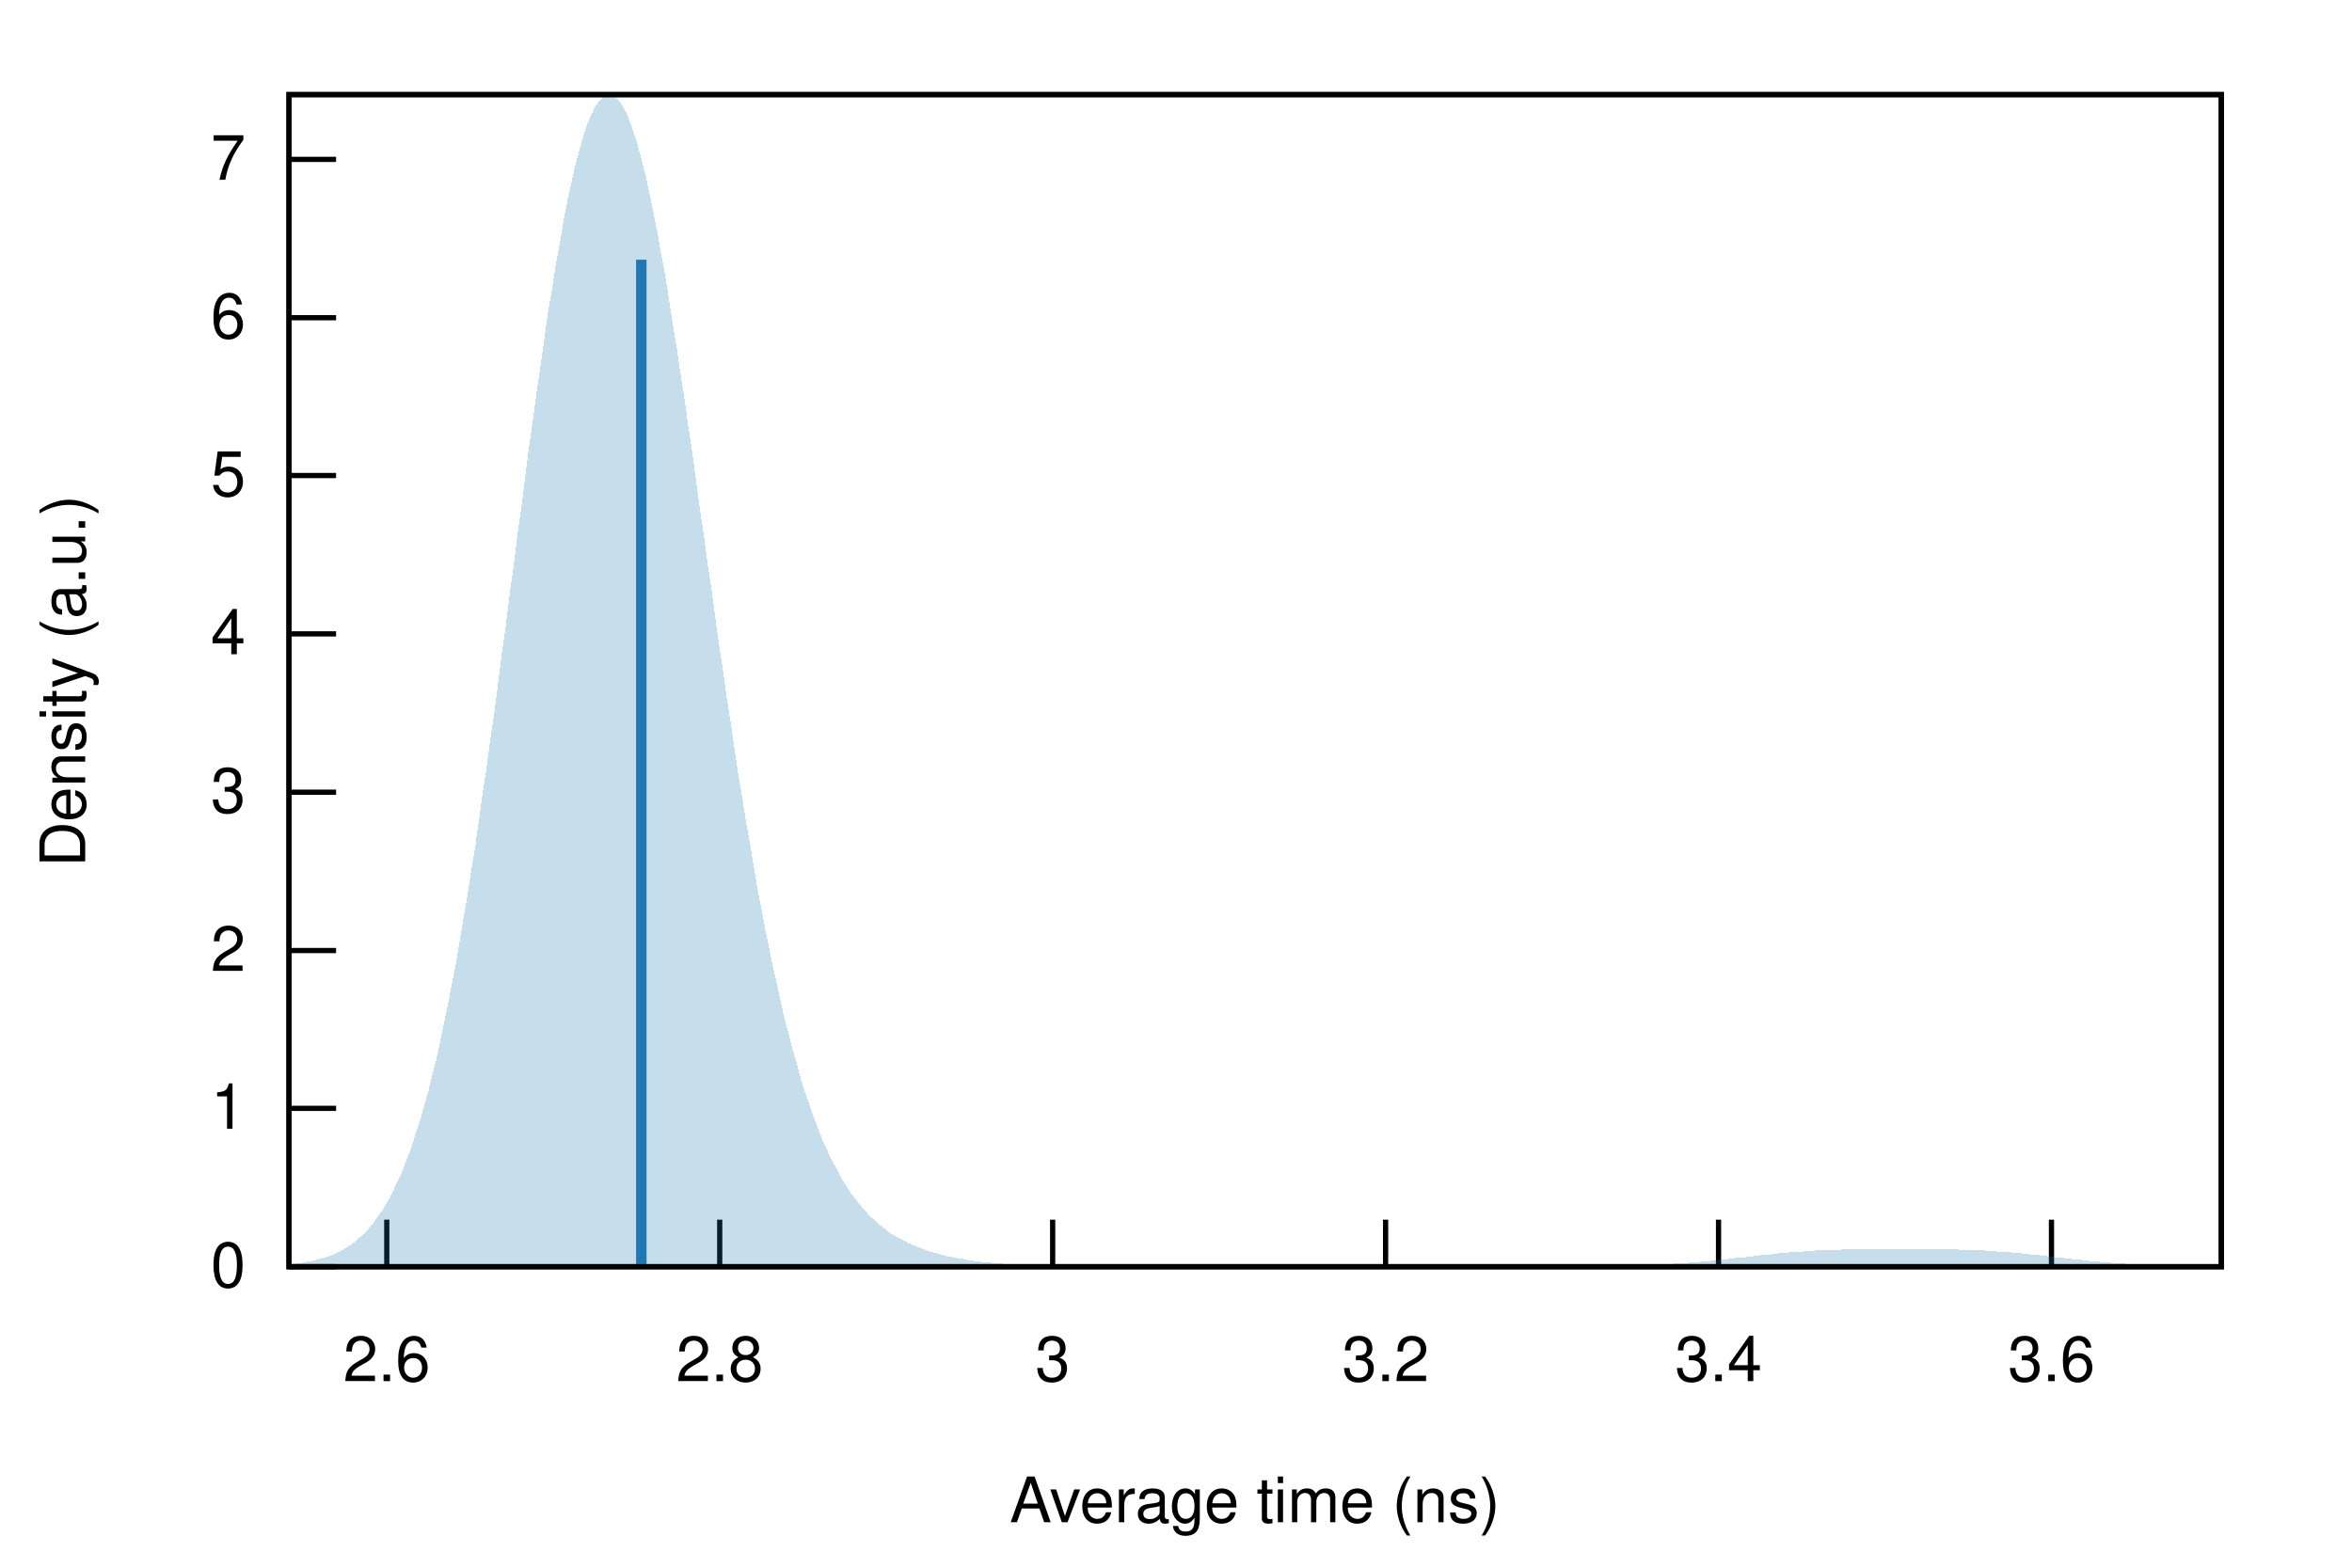
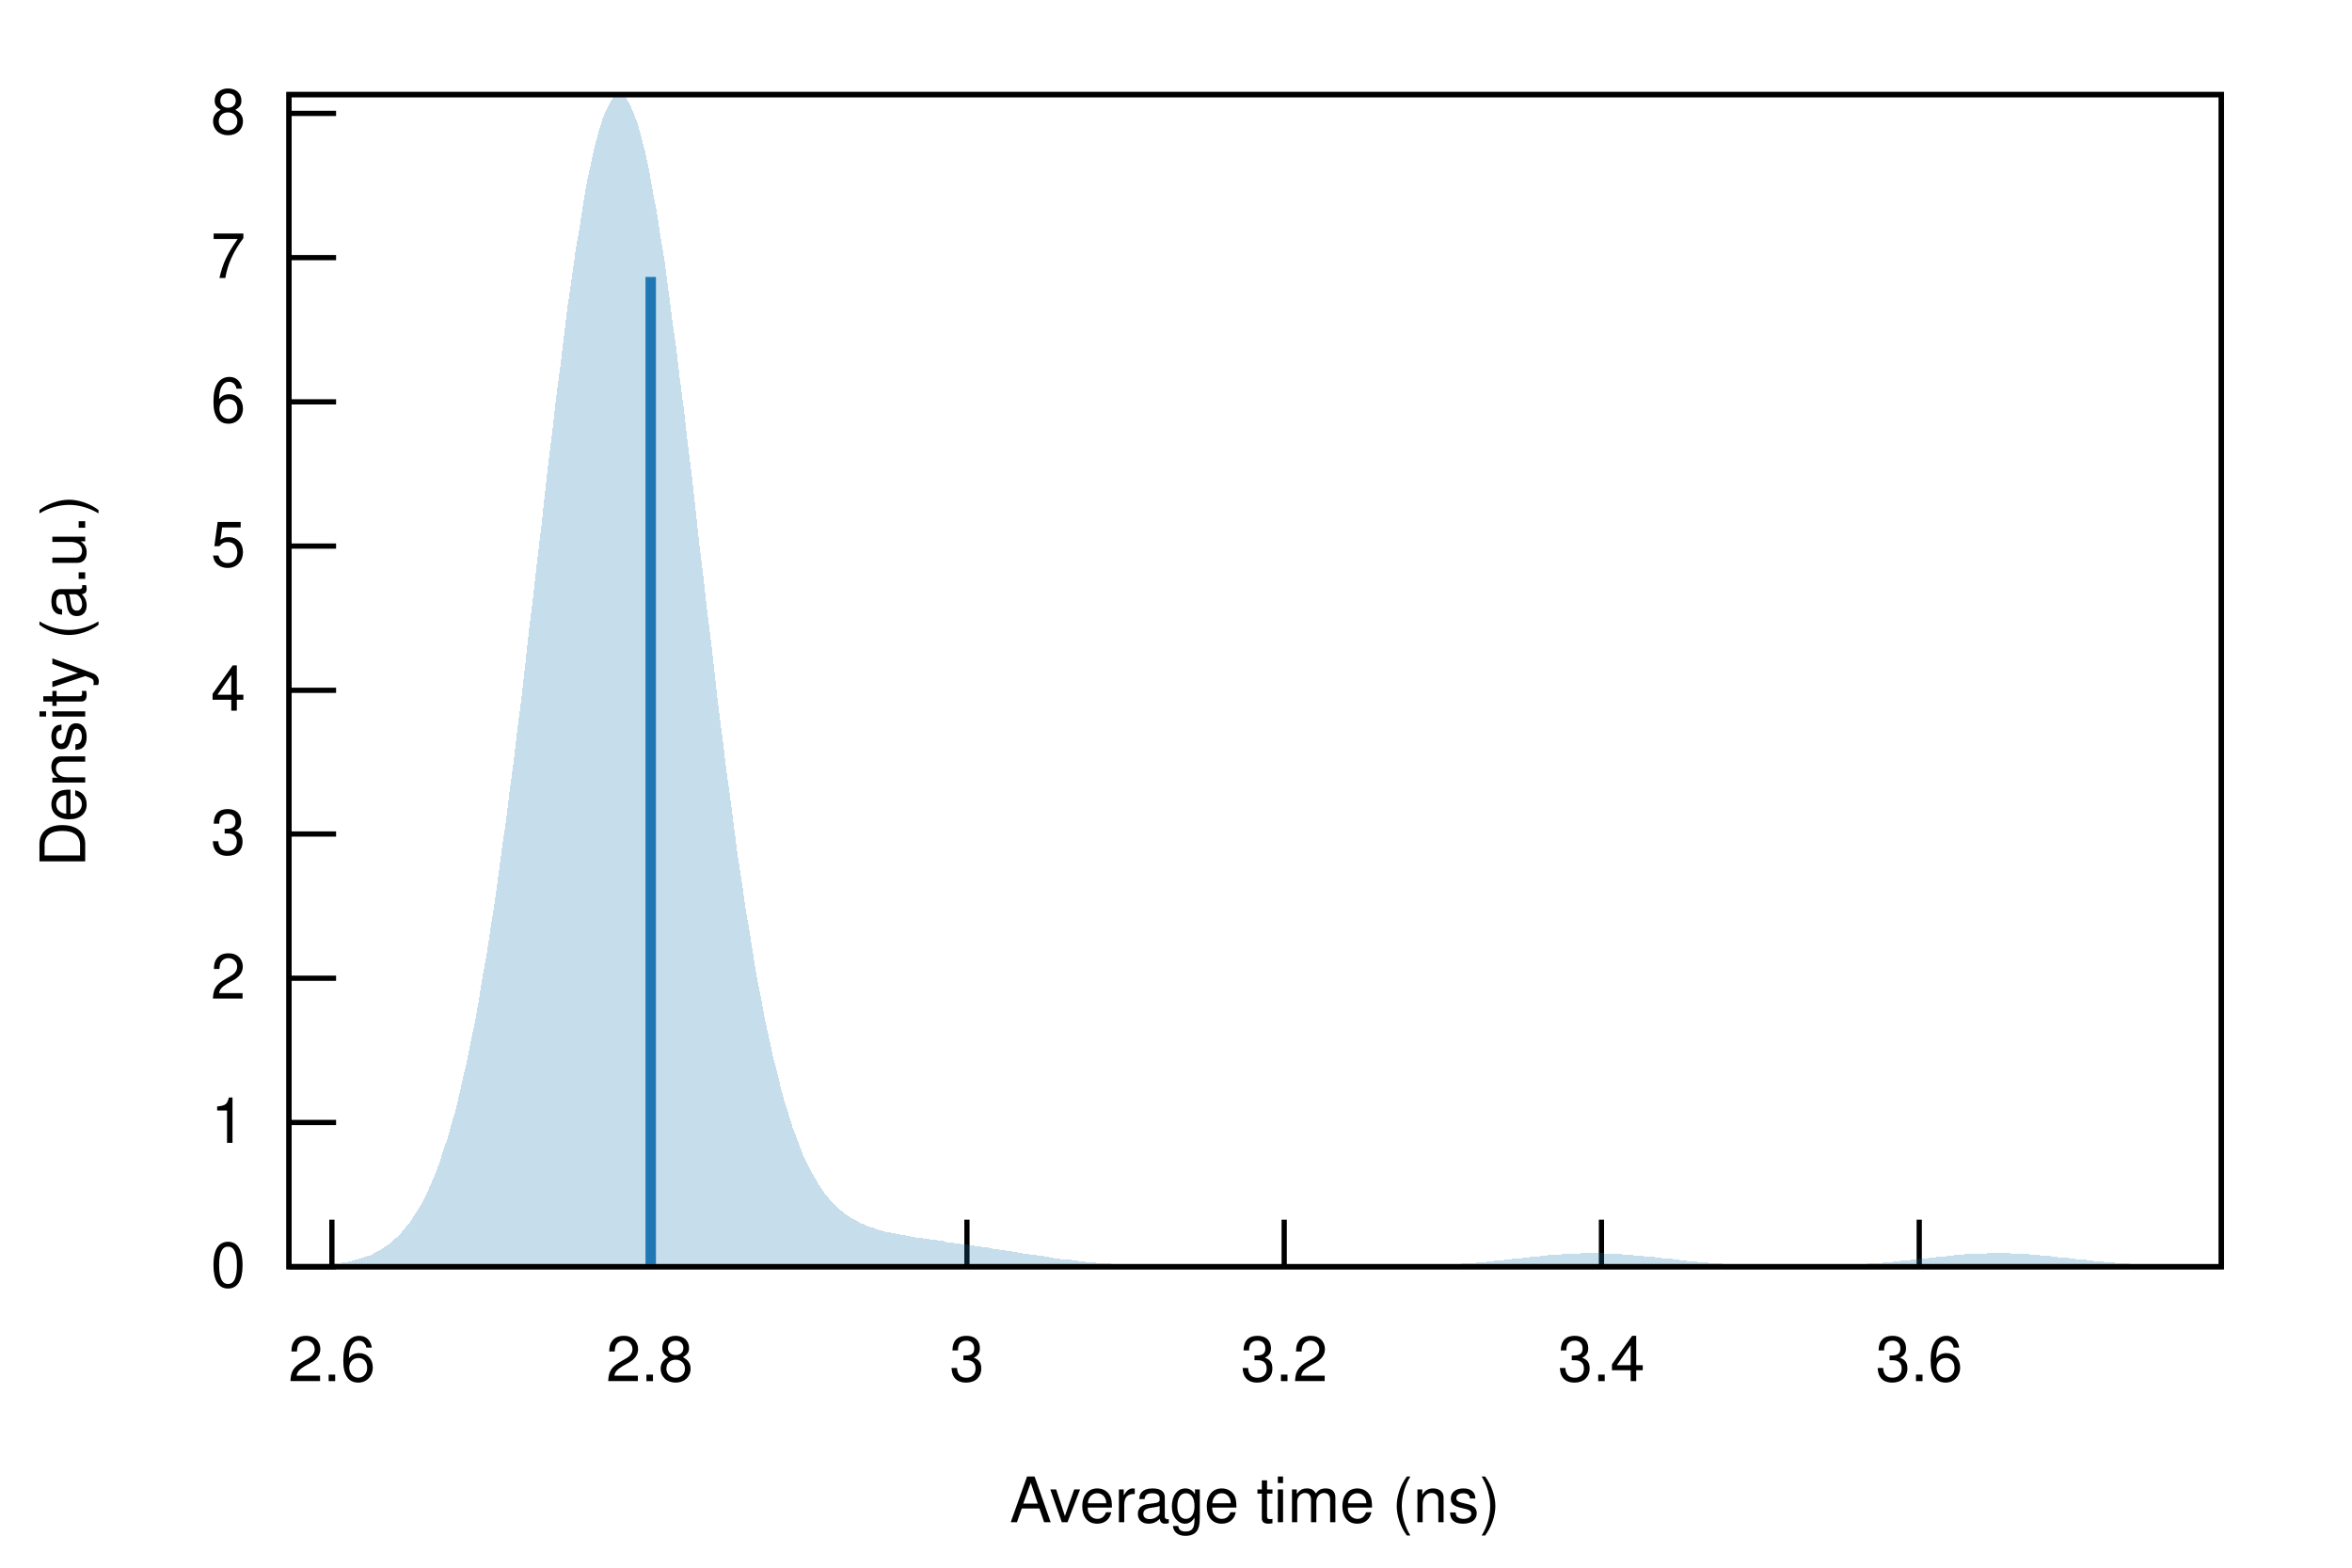
<svg xmlns="http://www.w3.org/2000/svg" xmlns:xlink="http://www.w3.org/1999/xlink" viewBox="0 0 450 300">
  <g id="gnuplot_canvas">
    <rect x="0" y="0" width="450" height="300" fill="none" />
    <defs>
      <circle id="gpDot" r="0.5" stroke-width="0.5" />
      <path id="gpPt0" stroke-width="0.222" stroke="currentColor" d="M-1,0 h2 M0,-1 v2" />
      <path id="gpPt1" stroke-width="0.222" stroke="currentColor" d="M-1,-1 L1,1 M1,-1 L-1,1" />
      <path id="gpPt2" stroke-width="0.222" stroke="currentColor" d="M-1,0 L1,0 M0,-1 L0,1 M-1,-1 L1,1 M-1,1 L1,-1" />
      <rect id="gpPt3" stroke-width="0.222" stroke="currentColor" x="-1" y="-1" width="2" height="2" />
      <rect id="gpPt4" stroke-width="0.222" stroke="currentColor" fill="currentColor" x="-1" y="-1" width="2" height="2" />
      <circle id="gpPt5" stroke-width="0.222" stroke="currentColor" cx="0" cy="0" r="1" />
      <use xlink:href="#gpPt5" id="gpPt6" fill="currentColor" stroke="none" />
      <path id="gpPt7" stroke-width="0.222" stroke="currentColor" d="M0,-1.33 L-1.33,0.67 L1.33,0.67 z" />
      <use xlink:href="#gpPt7" id="gpPt8" fill="currentColor" stroke="none" />
      <use xlink:href="#gpPt7" id="gpPt9" stroke="currentColor" transform="rotate(180)" />
      <use xlink:href="#gpPt9" id="gpPt10" fill="currentColor" stroke="none" />
      <use xlink:href="#gpPt3" id="gpPt11" stroke="currentColor" transform="rotate(45)" />
      <use xlink:href="#gpPt11" id="gpPt12" fill="currentColor" stroke="none" />
      <path id="gpPt13" stroke-width="0.222" stroke="currentColor" d="M0,1.330 L1.265,0.411 L0.782,-1.067 L-0.782,-1.076 L-1.265,0.411 z" />
      <use xlink:href="#gpPt13" id="gpPt14" fill="currentColor" stroke="none" />
      <filter id="textbox" filterUnits="objectBoundingBox" x="0" y="0" height="1" width="1">
        <feFlood flood-color="white" flood-opacity="1" result="bgnd" />
        <feComposite in="SourceGraphic" in2="bgnd" operator="atop" />
      </filter>
      <filter id="greybox" filterUnits="objectBoundingBox" x="0" y="0" height="1" width="1">
        <feFlood flood-color="lightgrey" flood-opacity="1" result="grey" />
        <feComposite in="SourceGraphic" in2="grey" operator="atop" />
      </filter>
    </defs>
    <g fill="none" color="white" stroke="currentColor" stroke-width="1.00" stroke-linecap="butt" stroke-linejoin="miter">
</g>
    <g fill="none" color="black" stroke="currentColor" stroke-width="1.00" stroke-linecap="butt" stroke-linejoin="miter">
      <path stroke="black" d="M55.3,242.4 L64.3,242.4  " />
      <g transform="translate(47.0,246.3)" stroke="none" fill="black" font-family="Helvetica" font-size="12.00" text-anchor="end">
        <text>
          <tspan font-family="Helvetica"> 0</tspan>
        </text>
      </g>
    </g>
    <g fill="none" color="black" stroke="currentColor" stroke-width="1.00" stroke-linecap="butt" stroke-linejoin="miter">
-       <path stroke="black" d="M55.3,212.1 L64.3,212.1  " />
-       <g transform="translate(47.0,216.0)" stroke="none" fill="black" font-family="Helvetica" font-size="12.00" text-anchor="end">
+       <path stroke="black" d="M55.3,214.8 L64.3,214.8  " />
+       <g transform="translate(47.0,218.7)" stroke="none" fill="black" font-family="Helvetica" font-size="12.00" text-anchor="end">
        <text>
          <tspan font-family="Helvetica"> 1</tspan>
        </text>
      </g>
    </g>
    <g fill="none" color="black" stroke="currentColor" stroke-width="1.00" stroke-linecap="butt" stroke-linejoin="miter">
-       <path stroke="black" d="M55.3,181.9 L64.3,181.9  " />
-       <g transform="translate(47.0,185.8)" stroke="none" fill="black" font-family="Helvetica" font-size="12.00" text-anchor="end">
+       <path stroke="black" d="M55.3,187.2 L64.3,187.2  " />
+       <g transform="translate(47.0,191.1)" stroke="none" fill="black" font-family="Helvetica" font-size="12.00" text-anchor="end">
        <text>
          <tspan font-family="Helvetica"> 2</tspan>
        </text>
      </g>
    </g>
    <g fill="none" color="black" stroke="currentColor" stroke-width="1.00" stroke-linecap="butt" stroke-linejoin="miter">
-       <path stroke="black" d="M55.3,151.6 L64.3,151.6  " />
-       <g transform="translate(47.0,155.5)" stroke="none" fill="black" font-family="Helvetica" font-size="12.00" text-anchor="end">
+       <path stroke="black" d="M55.3,159.6 L64.3,159.6  " />
+       <g transform="translate(47.0,163.5)" stroke="none" fill="black" font-family="Helvetica" font-size="12.00" text-anchor="end">
        <text>
          <tspan font-family="Helvetica"> 3</tspan>
        </text>
      </g>
    </g>
    <g fill="none" color="black" stroke="currentColor" stroke-width="1.00" stroke-linecap="butt" stroke-linejoin="miter">
-       <path stroke="black" d="M55.3,121.3 L64.3,121.3  " />
-       <g transform="translate(47.0,125.2)" stroke="none" fill="black" font-family="Helvetica" font-size="12.00" text-anchor="end">
+       <path stroke="black" d="M55.3,132.1 L64.3,132.1  " />
+       <g transform="translate(47.0,136.0)" stroke="none" fill="black" font-family="Helvetica" font-size="12.00" text-anchor="end">
        <text>
          <tspan font-family="Helvetica"> 4</tspan>
        </text>
      </g>
    </g>
    <g fill="none" color="black" stroke="currentColor" stroke-width="1.00" stroke-linecap="butt" stroke-linejoin="miter">
-       <path stroke="black" d="M55.3,91.0 L64.3,91.0  " />
-       <g transform="translate(47.0,94.9)" stroke="none" fill="black" font-family="Helvetica" font-size="12.00" text-anchor="end">
+       <path stroke="black" d="M55.3,104.5 L64.3,104.5  " />
+       <g transform="translate(47.0,108.4)" stroke="none" fill="black" font-family="Helvetica" font-size="12.00" text-anchor="end">
        <text>
          <tspan font-family="Helvetica"> 5</tspan>
        </text>
      </g>
    </g>
    <g fill="none" color="black" stroke="currentColor" stroke-width="1.00" stroke-linecap="butt" stroke-linejoin="miter">
-       <path stroke="black" d="M55.3,60.8 L64.3,60.8  " />
-       <g transform="translate(47.0,64.7)" stroke="none" fill="black" font-family="Helvetica" font-size="12.00" text-anchor="end">
+       <path stroke="black" d="M55.3,76.9 L64.3,76.9  " />
+       <g transform="translate(47.0,80.8)" stroke="none" fill="black" font-family="Helvetica" font-size="12.00" text-anchor="end">
        <text>
          <tspan font-family="Helvetica"> 6</tspan>
        </text>
      </g>
    </g>
    <g fill="none" color="black" stroke="currentColor" stroke-width="1.00" stroke-linecap="butt" stroke-linejoin="miter">
-       <path stroke="black" d="M55.3,30.5 L64.3,30.5  " />
-       <g transform="translate(47.0,34.4)" stroke="none" fill="black" font-family="Helvetica" font-size="12.00" text-anchor="end">
+       <path stroke="black" d="M55.3,49.3 L64.3,49.3  " />
+       <g transform="translate(47.0,53.2)" stroke="none" fill="black" font-family="Helvetica" font-size="12.00" text-anchor="end">
        <text>
          <tspan font-family="Helvetica"> 7</tspan>
        </text>
      </g>
    </g>
    <g fill="none" color="black" stroke="currentColor" stroke-width="1.00" stroke-linecap="butt" stroke-linejoin="miter">
-       <path stroke="black" d="M74.0,242.4 L74.0,233.4  " />
-       <g transform="translate(74.0,264.3)" stroke="none" fill="black" font-family="Helvetica" font-size="12.00" text-anchor="middle">
+       <path stroke="black" d="M55.3,21.7 L64.3,21.7  " />
+       <g transform="translate(47.0,25.6)" stroke="none" fill="black" font-family="Helvetica" font-size="12.00" text-anchor="end">
+         <text>
+           <tspan font-family="Helvetica"> 8</tspan>
+         </text>
+       </g>
+     </g>
+     <g fill="none" color="black" stroke="currentColor" stroke-width="1.00" stroke-linecap="butt" stroke-linejoin="miter">
+       <path stroke="black" d="M63.5,242.4 L63.5,233.4  " />
+       <g transform="translate(63.5,264.3)" stroke="none" fill="black" font-family="Helvetica" font-size="12.00" text-anchor="middle">
        <text>
          <tspan font-family="Helvetica"> 2.6</tspan>
        </text>
      </g>
    </g>
    <g fill="none" color="black" stroke="currentColor" stroke-width="1.00" stroke-linecap="butt" stroke-linejoin="miter">
-       <path stroke="black" d="M137.7,242.4 L137.7,233.4  " />
-       <g transform="translate(137.7,264.3)" stroke="none" fill="black" font-family="Helvetica" font-size="12.00" text-anchor="middle">
+       <path stroke="black" d="M124.3,242.4 L124.3,233.4  " />
+       <g transform="translate(124.3,264.3)" stroke="none" fill="black" font-family="Helvetica" font-size="12.00" text-anchor="middle">
        <text>
          <tspan font-family="Helvetica"> 2.8</tspan>
        </text>
      </g>
    </g>
    <g fill="none" color="black" stroke="currentColor" stroke-width="1.00" stroke-linecap="butt" stroke-linejoin="miter">
-       <path stroke="black" d="M201.4,242.4 L201.4,233.4  " />
-       <g transform="translate(201.4,264.3)" stroke="none" fill="black" font-family="Helvetica" font-size="12.00" text-anchor="middle">
+       <path stroke="black" d="M185.0,242.4 L185.0,233.4  " />
+       <g transform="translate(185.0,264.3)" stroke="none" fill="black" font-family="Helvetica" font-size="12.00" text-anchor="middle">
        <text>
          <tspan font-family="Helvetica"> 3</tspan>
        </text>
      </g>
    </g>
    <g fill="none" color="black" stroke="currentColor" stroke-width="1.00" stroke-linecap="butt" stroke-linejoin="miter">
-       <path stroke="black" d="M265.1,242.4 L265.1,233.4  " />
-       <g transform="translate(265.1,264.3)" stroke="none" fill="black" font-family="Helvetica" font-size="12.00" text-anchor="middle">
+       <path stroke="black" d="M245.7,242.4 L245.7,233.4  " />
+       <g transform="translate(245.7,264.3)" stroke="none" fill="black" font-family="Helvetica" font-size="12.00" text-anchor="middle">
        <text>
          <tspan font-family="Helvetica"> 3.2</tspan>
        </text>
      </g>
    </g>
    <g fill="none" color="black" stroke="currentColor" stroke-width="1.00" stroke-linecap="butt" stroke-linejoin="miter">
-       <path stroke="black" d="M328.8,242.4 L328.8,233.4  " />
-       <g transform="translate(328.8,264.3)" stroke="none" fill="black" font-family="Helvetica" font-size="12.00" text-anchor="middle">
+       <path stroke="black" d="M306.4,242.4 L306.4,233.4  " />
+       <g transform="translate(306.4,264.3)" stroke="none" fill="black" font-family="Helvetica" font-size="12.00" text-anchor="middle">
        <text>
          <tspan font-family="Helvetica"> 3.4</tspan>
        </text>
      </g>
    </g>
    <g fill="none" color="black" stroke="currentColor" stroke-width="1.00" stroke-linecap="butt" stroke-linejoin="miter">
-       <path stroke="black" d="M392.5,242.4 L392.5,233.4  " />
-       <g transform="translate(392.5,264.3)" stroke="none" fill="black" font-family="Helvetica" font-size="12.00" text-anchor="middle">
+       <path stroke="black" d="M367.2,242.4 L367.2,233.4  " />
+       <g transform="translate(367.2,264.3)" stroke="none" fill="black" font-family="Helvetica" font-size="12.00" text-anchor="middle">
        <text>
          <tspan font-family="Helvetica"> 3.6</tspan>
        </text>
      </g>
    </g>
    <g fill="none" color="black" stroke="currentColor" stroke-width="1.00" stroke-linecap="butt" stroke-linejoin="miter">
</g>
    <g fill="none" color="black" stroke="currentColor" stroke-width="1.00" stroke-linecap="butt" stroke-linejoin="miter">
      <path stroke="black" d="M55.3,18.1 L55.3,242.4 L425.0,242.4 L425.0,18.1 L55.3,18.1 Z  " />
    </g>
    <g fill="none" color="black" stroke="currentColor" stroke-width="1.00" stroke-linecap="butt" stroke-linejoin="miter">
      <g transform="translate(16.3,130.3) rotate(270)" stroke="none" fill="black" font-family="Helvetica" font-size="12.00" text-anchor="middle">
        <text>
          <tspan font-family="Helvetica">Density (a.u.)</tspan>
        </text>
      </g>
    </g>
    <g fill="none" color="black" stroke="currentColor" stroke-width="1.00" stroke-linecap="butt" stroke-linejoin="miter">
      <g transform="translate(240.1,291.3)" stroke="none" fill="black" font-family="Helvetica" font-size="12.00" text-anchor="middle">
        <text>
          <tspan font-family="Helvetica">Average time (ns)</tspan>
        </text>
      </g>
    </g>
    <g fill="none" color="black" stroke="currentColor" stroke-width="1.00" stroke-linecap="butt" stroke-linejoin="miter">
</g>
    <g id="gnuplot_plot_1">
      <g fill="none" color="black" stroke="currentColor" stroke-width="1.00" stroke-linecap="butt" stroke-linejoin="miter">
        <g stroke="none" shape-rendering="crispEdges">
-           <polygon fill="rgb( 31, 120, 180)" fill-opacity="0.25" points="55.3,242.0 56.0,241.9 56.8,241.8 57.5,241.7 58.3,241.6 59.0,241.4 59.7,241.3 60.5,241.1 61.2,240.9 62.0,240.7 62.7,240.5 63.4,240.2 64.2,239.9 64.9,239.5 65.7,239.1 66.4,238.7 67.2,238.2 67.9,237.6 68.6,237.0 69.4,236.3 70.1,235.6 70.9,234.7 71.6,233.8 72.3,232.8 73.1,231.7 73.8,230.5 74.6,229.2 75.3,227.7 76.0,226.2 76.8,224.5 77.5,222.7 78.3,220.7 79.0,218.6 79.7,216.4 80.5,214.0 81.2,211.4 82.0,208.7 82.7,205.7 83.5,202.7 84.2,199.4 84.9,196.0 85.7,192.3 86.4,188.5 87.2,184.6 87.9,180.4 88.6,176.1 89.4,171.6 90.1,167.0 90.9,162.2 91.6,157.2 92.3,152.1 93.1,146.9 93.8,141.6 94.6,136.2 95.3,130.7 96.0,125.1 96.8,119.5 97.5,113.8 98.3,108.1 99.0,102.4 99.8,96.8 100.5,91.2 101.2,85.6 102.0,80.1 102.7,74.8 103.5,69.5 104.2,64.4 104.9,59.5 105.7,54.8 106.4,50.3 107.2,46.0 107.9,41.9 108.6,38.2 109.4,34.7 110.1,31.5 110.9,28.6 111.6,26.1 112.3,23.9 113.1,22.0 113.8,20.5 114.6,19.4 115.3,18.6 116.1,18.1 116.8,18.1 117.5,18.4 118.3,19.1 119.0,20.1 119.8,21.5 120.5,23.3 121.2,25.3 122.0,27.7 122.7,30.4 123.5,33.4 124.2,36.7 124.9,40.2 125.7,44.0 126.4,48.1 127.2,52.3 127.9,56.7 128.6,61.3 129.4,66.1 130.1,70.9 130.9,75.9 131.6,81.0 132.4,86.2 133.1,91.4 133.8,96.7 134.6,102.0 135.3,107.3 136.1,112.5 136.8,117.8 137.5,123.0 138.3,128.1 139.0,133.2 139.8,138.2 140.5,143.1 141.2,147.9 142.0,152.5 142.7,157.1 143.5,161.5 144.2,165.8 144.9,170.0 145.7,174.0 146.4,177.8 147.2,181.6 147.9,185.1 148.7,188.5 149.4,191.8 150.1,194.9 150.9,197.9 151.6,200.7 152.4,203.4 153.1,206.0 153.8,208.4 154.6,210.6 155.3,212.8 156.1,214.8 156.8,216.7 157.5,218.5 158.3,220.2 159.0,221.7 159.8,223.2 160.5,224.6 161.2,225.9 162.0,227.1 162.7,228.2 163.5,229.2 164.2,230.2 165.0,231.1 165.7,231.9 166.4,232.7 167.2,233.4 167.9,234.1 168.7,234.7 169.4,235.2 170.1,235.8 170.9,236.3 171.6,236.7 172.4,237.1 173.1,237.5 173.8,237.9 174.6,238.2 175.3,238.5 176.1,238.8 176.8,239.1 177.5,239.4 178.3,239.6 179.0,239.8 179.8,240.0 180.5,240.2 181.2,240.4 182.0,240.5 182.7,240.7 183.5,240.8 184.2,240.9 185.0,241.1 185.7,241.2 186.4,241.3 187.2,241.4 187.9,241.5 188.7,241.5 189.4,241.6 190.1,241.7 190.9,241.8 191.6,241.8 192.4,241.9 193.1,241.9 193.8,242.0 194.6,242.0 195.3,242.1 196.1,242.1 196.8,242.1 197.5,242.2 198.3,242.2 199.0,242.2 199.8,242.2 200.5,242.2 201.3,242.3 202.0,242.3 202.7,242.3 203.5,242.3 204.2,242.3 205.0,242.3 205.7,242.3 206.4,242.3 207.2,242.4 207.9,242.4 208.7,242.4 209.4,242.4 210.1,242.4 210.9,242.4 211.6,242.4 212.4,242.4 213.1,242.4 213.8,242.4 214.6,242.4 215.3,242.4 216.1,242.4 216.8,242.4 217.6,242.4 218.3,242.4 219.0,242.4 219.8,242.4 220.5,242.4 221.3,242.4 222.0,242.4 222.7,242.4 223.5,242.4 224.2,242.4 225.0,242.4 225.7,242.4 226.4,242.4 227.2,242.4 227.9,242.4 228.7,242.4 229.4,242.4 230.1,242.4 230.9,242.4 231.6,242.4 232.4,242.4 233.1,242.4 233.9,242.4 234.6,242.4 235.3,242.4 236.1,242.4 236.8,242.4 237.6,242.4 238.3,242.4 239.0,242.4 239.8,242.4 240.5,242.4 241.3,242.4 242.0,242.4 242.7,242.4 243.5,242.4 244.2,242.4 245.0,242.4 245.7,242.4 246.4,242.4 247.2,242.4 247.9,242.4 248.7,242.4 249.4,242.4 250.2,242.4 250.9,242.4 251.6,242.4 252.4,242.4 253.1,242.4 253.9,242.4 254.6,242.4 255.3,242.4 256.1,242.4 256.8,242.4 257.6,242.4 258.3,242.4 259.0,242.4 259.8,242.4 260.5,242.4 261.3,242.4 262.0,242.4 262.7,242.4 263.5,242.4 264.2,242.4 265.0,242.4 265.7,242.4 266.5,242.4 267.2,242.4 267.9,242.4 268.7,242.4 269.4,242.4 270.2,242.4 270.9,242.4 271.6,242.4 272.4,242.4 273.1,242.4 273.9,242.4 274.6,242.4 275.3,242.4 276.1,242.4 276.8,242.4 277.6,242.4 278.3,242.4 279.0,242.4 279.8,242.4 280.5,242.4 281.3,242.4 282.0,242.4 282.8,242.4 283.5,242.4 284.2,242.4 285.0,242.4 285.7,242.4 286.5,242.4 287.2,242.4 287.9,242.4 288.7,242.4 289.4,242.4 290.2,242.4 290.9,242.4 291.6,242.4 292.4,242.4 293.1,242.4 293.9,242.4 294.6,242.4 295.3,242.4 296.1,242.4 296.8,242.4 297.6,242.4 298.3,242.4 299.1,242.4 299.8,242.4 300.5,242.4 301.3,242.4 302.0,242.4 302.8,242.4 303.5,242.4 304.2,242.4 305.0,242.3 305.7,242.3 306.5,242.3 307.2,242.3 307.9,242.3 308.7,242.3 309.4,242.3 310.2,242.3 310.9,242.3 311.6,242.2 312.4,242.2 313.1,242.2 313.9,242.2 314.6,242.1 315.3,242.1 316.1,242.1 316.8,242.0 317.6,242.0 318.3,242.0 319.1,241.9 319.8,241.9 320.5,241.8 321.3,241.8 322.0,241.7 322.8,241.7 323.5,241.6 324.2,241.6 325.0,241.5 325.7,241.4 326.5,241.4 327.2,241.3 327.9,241.2 328.7,241.1 329.4,241.1 330.2,241.0 330.9,240.9 331.6,240.8 332.4,240.7 333.1,240.6 333.9,240.6 334.6,240.5 335.4,240.4 336.1,240.3 336.8,240.2 337.6,240.1 338.3,240.1 339.1,240.0 339.8,239.9 340.5,239.8 341.3,239.8 342.0,239.7 342.8,239.6 343.5,239.6 344.2,239.5 345.0,239.5 345.7,239.4 346.5,239.4 347.2,239.3 347.9,239.3 348.7,239.3 349.4,239.2 350.2,239.2 350.9,239.2 351.7,239.2 352.4,239.1 353.1,239.1 353.9,239.1 354.6,239.1 355.4,239.1 356.1,239.1 356.8,239.1 357.6,239.1 358.3,239.1 359.1,239.1 359.8,239.1 360.5,239.1 361.3,239.1 362.0,239.1 362.8,239.1 363.5,239.1 364.2,239.1 365.0,239.1 365.7,239.1 366.5,239.1 367.2,239.1 368.0,239.1 368.7,239.1 369.4,239.1 370.2,239.1 370.9,239.1 371.7,239.1 372.4,239.1 373.1,239.1 373.9,239.1 374.6,239.1 375.4,239.2 376.1,239.2 376.8,239.2 377.6,239.2 378.3,239.3 379.1,239.3 379.8,239.3 380.5,239.4 381.3,239.4 382.0,239.5 382.8,239.5 383.5,239.6 384.3,239.6 385.0,239.7 385.7,239.8 386.5,239.8 387.2,239.9 388.0,240.0 388.7,240.1 389.4,240.1 390.2,240.2 390.9,240.3 391.7,240.4 392.4,240.5 393.1,240.6 393.9,240.6 394.6,240.7 395.4,240.8 396.1,240.9 396.8,241.0 397.6,241.1 398.3,241.1 399.1,241.2 399.8,241.3 400.6,241.4 401.3,241.4 402.0,241.5 402.8,241.6 403.5,241.6 404.3,241.7 405.0,241.7 405.7,241.8 406.5,241.8 407.2,241.9 408.0,241.9 408.7,242.0 409.4,242.0 410.2,242.0 410.9,242.1 411.7,242.1 412.4,242.1 413.1,242.2 413.9,242.2 414.6,242.2 415.4,242.2 416.1,242.3 416.9,242.3 417.6,242.3 418.3,242.3 419.1,242.3 419.8,242.3 420.6,242.3 421.3,242.3 422.0,242.3 422.8,242.4 423.5,242.4 424.3,242.4 425.0,242.4 425.0,242.4 424.3,242.4 423.5,242.4 422.8,242.4 422.0,242.4 421.3,242.4 420.6,242.4 419.8,242.4 419.1,242.4 418.3,242.4 417.6,242.4 416.9,242.4 416.1,242.4 415.4,242.4 414.6,242.4 413.9,242.4 413.1,242.4 412.4,242.4 411.7,242.4 410.9,242.4 410.2,242.4 409.4,242.4 408.7,242.4 408.0,242.4 407.2,242.4 406.5,242.4 405.7,242.4 405.0,242.4 404.3,242.4 403.5,242.4 402.8,242.4 402.0,242.4 401.3,242.4 400.6,242.4 399.8,242.4 399.1,242.4 398.3,242.4 397.6,242.4 396.8,242.4 396.1,242.4 395.4,242.4 394.6,242.4 393.9,242.4 393.1,242.4 392.4,242.4 391.7,242.4 390.9,242.4 390.2,242.4 389.4,242.4 388.7,242.4 388.0,242.4 387.2,242.4 386.5,242.4 385.7,242.4 385.0,242.4 384.3,242.4 383.5,242.4 382.8,242.4 382.0,242.4 381.3,242.4 380.5,242.4 379.8,242.4 379.1,242.4 378.3,242.4 377.6,242.4 376.8,242.4 376.1,242.4 375.4,242.4 374.6,242.4 373.9,242.4 373.1,242.4 372.4,242.4 371.7,242.4 370.9,242.4 370.2,242.4 369.4,242.4 368.7,242.4 368.0,242.4 367.2,242.4 366.5,242.4 365.7,242.4 365.0,242.4 364.2,242.4 363.5,242.4 362.8,242.4 362.0,242.4 361.3,242.4 360.5,242.4 359.8,242.4 359.1,242.4 358.3,242.4 357.6,242.4 356.8,242.4 356.1,242.4 355.4,242.4 354.6,242.4 353.9,242.4 353.1,242.4 352.4,242.4 351.7,242.4 350.9,242.4 350.2,242.4 349.4,242.4 348.7,242.4 347.9,242.4 347.2,242.4 346.5,242.4 345.7,242.4 345.0,242.4 344.2,242.4 343.5,242.4 342.8,242.4 342.0,242.4 341.3,242.4 340.5,242.4 339.8,242.4 339.1,242.4 338.3,242.4 337.6,242.4 336.8,242.4 336.1,242.4 335.4,242.4 334.6,242.4 333.9,242.4 333.1,242.4 332.4,242.4 331.6,242.4 330.9,242.4 330.2,242.4 329.4,242.4 328.7,242.4 327.9,242.4 327.2,242.4 326.5,242.4 325.7,242.4 325.0,242.4 324.2,242.4 323.5,242.4 322.8,242.4 322.0,242.4 321.3,242.4 320.5,242.4 319.8,242.4 319.1,242.4 318.3,242.4 317.6,242.4 316.8,242.4 316.1,242.4 315.3,242.4 314.6,242.4 313.9,242.4 313.1,242.4 312.4,242.4 311.6,242.4 310.9,242.4 310.2,242.4 309.4,242.4 308.7,242.4 307.9,242.4 307.2,242.4 306.5,242.4 305.7,242.4 305.0,242.4 304.2,242.4 303.5,242.4 302.8,242.4 302.0,242.4 301.3,242.4 300.5,242.4 299.8,242.4 299.1,242.4 298.3,242.4 297.6,242.4 296.8,242.4 296.1,242.4 295.3,242.4 294.6,242.4 293.9,242.4 293.1,242.4 292.4,242.4 291.6,242.4 290.9,242.4 290.2,242.4 289.4,242.4 288.7,242.4 287.9,242.4 287.2,242.4 286.5,242.4 285.7,242.4 285.0,242.4 284.2,242.4 283.5,242.4 282.8,242.4 282.0,242.4 281.3,242.4 280.5,242.4 279.8,242.4 279.0,242.4 278.3,242.4 277.6,242.4 276.8,242.4 276.1,242.4 275.3,242.4 274.6,242.4 273.9,242.4 273.1,242.4 272.4,242.4 271.6,242.4 270.9,242.4 270.2,242.4 269.4,242.4 268.7,242.4 267.9,242.4 267.2,242.4 266.5,242.4 265.7,242.4 265.0,242.4 264.2,242.4 263.5,242.4 262.7,242.4 262.0,242.4 261.3,242.4 260.5,242.4 259.8,242.4 259.0,242.4 258.3,242.4 257.6,242.4 256.8,242.4 256.1,242.4 255.3,242.4 254.6,242.4 253.9,242.4 253.1,242.4 252.4,242.4 251.6,242.4 250.9,242.4 250.2,242.4 249.4,242.4 248.7,242.4 247.9,242.4 247.2,242.4 246.4,242.4 245.7,242.4 245.0,242.4 244.2,242.4 243.5,242.4 242.7,242.4 242.0,242.4 241.3,242.4 240.5,242.4 239.8,242.4 239.0,242.4 238.3,242.4 237.6,242.4 236.8,242.4 236.1,242.4 235.3,242.4 234.6,242.4 233.9,242.4 233.1,242.4 232.4,242.4 231.6,242.4 230.9,242.4 230.1,242.4 229.4,242.4 228.7,242.4 227.9,242.4 227.2,242.4 226.4,242.4 225.7,242.4 225.0,242.4 224.2,242.4 223.5,242.4 222.7,242.4 222.0,242.4 221.3,242.4 220.5,242.4 219.8,242.4 219.0,242.4 218.3,242.4 217.6,242.4 216.8,242.4 216.1,242.4 215.3,242.4 214.6,242.4 213.8,242.4 213.1,242.4 212.4,242.4 211.6,242.4 210.9,242.4 210.1,242.4 209.4,242.4 208.7,242.4 207.9,242.4 207.2,242.4 206.4,242.4 205.7,242.4 205.0,242.4 204.2,242.4 203.5,242.4 202.7,242.4 202.0,242.4 201.3,242.4 200.5,242.4 199.8,242.4 199.0,242.4 198.3,242.4 197.5,242.4 196.8,242.4 196.1,242.4 195.3,242.4 194.6,242.4 193.8,242.4 193.1,242.4 192.4,242.4 191.6,242.4 190.9,242.4 190.1,242.4 189.4,242.4 188.7,242.4 187.9,242.4 187.2,242.4 186.4,242.4 185.7,242.4 185.0,242.4 184.2,242.4 183.5,242.4 182.7,242.4 182.0,242.4 181.2,242.4 180.5,242.4 179.8,242.4 179.0,242.4 178.3,242.4 177.5,242.4 176.8,242.4 176.1,242.4 175.3,242.4 174.6,242.4 173.8,242.4 173.1,242.4 172.4,242.4 171.6,242.4 170.9,242.4 170.1,242.4 169.4,242.4 168.7,242.4 167.9,242.4 167.2,242.4 166.4,242.4 165.7,242.4 165.0,242.4 164.2,242.4 163.5,242.4 162.7,242.4 162.0,242.4 161.2,242.4 160.5,242.4 159.8,242.4 159.0,242.4 158.3,242.4 157.5,242.4 156.8,242.4 156.1,242.4 155.3,242.4 154.6,242.4 153.8,242.4 153.1,242.4 152.4,242.4 151.6,242.4 150.9,242.4 150.1,242.4 149.4,242.4 148.7,242.4 147.9,242.4 147.2,242.4 146.4,242.4 145.7,242.4 144.9,242.4 144.2,242.4 143.5,242.4 142.7,242.4 142.0,242.4 141.2,242.4 140.5,242.4 139.8,242.4 139.0,242.4 138.3,242.4 137.5,242.4 136.8,242.4 136.1,242.4 135.3,242.4 134.6,242.4 133.8,242.4 133.1,242.4 132.4,242.4 131.6,242.4 130.9,242.4 130.1,242.4 129.4,242.4 128.6,242.4 127.9,242.4 127.2,242.4 126.4,242.4 125.7,242.4 124.9,242.4 124.2,242.4 123.5,242.4 122.7,242.4 122.0,242.4 121.2,242.4 120.5,242.4 119.8,242.4 119.0,242.4 118.3,242.4 117.5,242.4 116.8,242.4 116.1,242.4 115.3,242.4 114.6,242.4 113.8,242.4 113.1,242.4 112.3,242.4 111.6,242.4 110.9,242.4 110.1,242.4 109.4,242.4 108.6,242.4 107.9,242.4 107.2,242.4 106.4,242.4 105.7,242.4 104.9,242.4 104.2,242.4 103.5,242.4 102.7,242.4 102.0,242.4 101.2,242.4 100.5,242.4 99.8,242.4 99.0,242.4 98.3,242.4 97.5,242.4 96.8,242.4 96.0,242.4 95.3,242.4 94.6,242.4 93.8,242.4 93.1,242.4 92.3,242.4 91.6,242.4 90.9,242.4 90.1,242.4 89.4,242.4 88.6,242.4 87.9,242.4 87.2,242.4 86.4,242.4 85.7,242.4 84.9,242.4 84.2,242.4 83.5,242.4 82.7,242.4 82.0,242.4 81.2,242.4 80.5,242.4 79.7,242.4 79.0,242.4 78.3,242.4 77.5,242.4 76.8,242.4 76.0,242.4 75.3,242.4 74.6,242.4 73.8,242.4 73.1,242.4 72.3,242.4 71.6,242.4 70.9,242.4 70.1,242.4 69.4,242.4 68.6,242.4 67.9,242.4 67.2,242.4 66.4,242.4 65.7,242.4 64.9,242.4 64.2,242.4 63.4,242.4 62.7,242.4 62.0,242.4 61.2,242.4 60.5,242.4 59.7,242.4 59.0,242.4 58.3,242.4 57.5,242.4 56.8,242.4 56.0,242.4 55.3,242.4 " />
+           <polygon fill="rgb( 31, 120, 180)" fill-opacity="0.25" points="55.3,242.3 56.0,242.3 56.8,242.3 57.5,242.3 58.3,242.2 59.0,242.2 59.7,242.2 60.5,242.1 61.2,242.1 62.0,242.0 62.7,242.0 63.4,241.9 64.2,241.8 64.9,241.7 65.7,241.6 66.4,241.5 67.2,241.3 67.9,241.1 68.6,240.9 69.4,240.7 70.1,240.4 70.9,240.2 71.6,239.8 72.3,239.4 73.1,239.0 73.8,238.5 74.6,238.0 75.3,237.3 76.0,236.7 76.8,235.9 77.5,235.0 78.3,234.1 79.0,233.0 79.7,231.9 80.5,230.6 81.2,229.2 82.0,227.6 82.7,226.0 83.5,224.1 84.2,222.1 84.9,219.9 85.7,217.6 86.4,215.0 87.2,212.3 87.9,209.3 88.6,206.2 89.4,202.8 90.1,199.2 90.9,195.4 91.6,191.4 92.3,187.1 93.1,182.7 93.8,178.0 94.6,173.0 95.3,167.9 96.0,162.6 96.8,157.1 97.5,151.4 98.3,145.5 99.0,139.5 99.8,133.3 100.5,127.1 101.2,120.7 102.0,114.3 102.7,107.9 103.5,101.4 104.2,95.0 104.9,88.6 105.7,82.3 106.4,76.1 107.2,70.1 107.9,64.3 108.6,58.6 109.4,53.2 110.1,48.1 110.9,43.4 111.6,38.9 112.3,34.8 113.1,31.1 113.8,27.9 114.6,25.0 115.3,22.7 116.1,20.8 116.8,19.4 117.5,18.5 118.3,18.1 119.0,18.2 119.8,18.8 120.5,19.9 121.2,21.6 122.0,23.7 122.7,26.2 123.5,29.3 124.2,32.7 124.9,36.6 125.7,40.8 126.4,45.4 127.2,50.3 127.9,55.6 128.6,61.1 129.4,66.8 130.1,72.7 130.9,78.8 131.6,85.0 132.4,91.3 133.1,97.7 133.8,104.1 134.6,110.5 135.3,116.9 136.1,123.3 136.8,129.5 137.5,135.7 138.3,141.7 139.0,147.6 139.8,153.3 140.5,158.8 141.2,164.1 142.0,169.2 142.7,174.2 143.5,178.8 144.2,183.3 144.9,187.5 145.7,191.5 146.4,195.3 147.2,198.9 147.9,202.2 148.7,205.3 149.4,208.2 150.1,210.8 150.9,213.3 151.6,215.6 152.4,217.7 153.1,219.6 153.8,221.4 154.6,223.0 155.3,224.4 156.1,225.7 156.8,226.9 157.5,228.0 158.3,229.0 159.0,229.8 159.8,230.6 160.5,231.3 161.2,231.9 162.0,232.5 162.7,233.0 163.5,233.4 164.2,233.8 165.0,234.2 165.7,234.5 166.4,234.8 167.2,235.0 167.9,235.3 168.7,235.5 169.4,235.7 170.1,235.8 170.9,236.0 171.6,236.1 172.4,236.3 173.1,236.4 173.8,236.5 174.6,236.7 175.3,236.8 176.1,236.9 176.8,237.0 177.5,237.1 178.3,237.2 179.0,237.3 179.8,237.4 180.5,237.5 181.2,237.7 182.0,237.8 182.7,237.9 183.5,238.0 184.2,238.1 185.0,238.2 185.7,238.3 186.4,238.4 187.2,238.5 187.9,238.6 188.7,238.7 189.4,238.8 190.1,239.0 190.9,239.1 191.6,239.2 192.4,239.3 193.1,239.4 193.8,239.5 194.6,239.6 195.3,239.8 196.1,239.9 196.8,240.0 197.5,240.1 198.3,240.2 199.0,240.3 199.8,240.4 200.5,240.5 201.3,240.7 202.0,240.8 202.7,240.9 203.5,241.0 204.2,241.0 205.0,241.1 205.7,241.2 206.4,241.3 207.2,241.4 207.9,241.5 208.7,241.5 209.4,241.6 210.1,241.7 210.9,241.7 211.6,241.8 212.4,241.8 213.1,241.9 213.8,241.9 214.6,242.0 215.3,242.0 216.1,242.1 216.8,242.1 217.6,242.1 218.3,242.2 219.0,242.2 219.8,242.2 220.5,242.2 221.3,242.3 222.0,242.3 222.7,242.3 223.5,242.3 224.2,242.3 225.0,242.3 225.7,242.3 226.4,242.3 227.2,242.4 227.9,242.4 228.7,242.4 229.4,242.4 230.1,242.4 230.9,242.4 231.6,242.4 232.4,242.4 233.1,242.4 233.9,242.4 234.6,242.4 235.3,242.4 236.1,242.4 236.8,242.4 237.6,242.4 238.3,242.4 239.0,242.4 239.8,242.4 240.5,242.4 241.3,242.4 242.0,242.4 242.7,242.4 243.5,242.4 244.2,242.4 245.0,242.4 245.7,242.4 246.4,242.4 247.2,242.4 247.9,242.4 248.7,242.4 249.4,242.4 250.2,242.4 250.9,242.4 251.6,242.4 252.4,242.4 253.1,242.4 253.9,242.4 254.6,242.4 255.3,242.4 256.1,242.4 256.8,242.4 257.6,242.4 258.3,242.4 259.0,242.4 259.8,242.4 260.5,242.4 261.3,242.4 262.0,242.4 262.7,242.4 263.5,242.4 264.2,242.4 265.0,242.3 265.7,242.3 266.5,242.3 267.2,242.3 267.9,242.3 268.7,242.3 269.4,242.3 270.2,242.3 270.9,242.2 271.6,242.2 272.4,242.2 273.1,242.2 273.9,242.1 274.6,242.1 275.3,242.1 276.1,242.0 276.8,242.0 277.6,242.0 278.3,241.9 279.0,241.9 279.8,241.8 280.5,241.8 281.3,241.7 282.0,241.7 282.8,241.6 283.5,241.5 284.2,241.5 285.0,241.4 285.7,241.3 286.5,241.2 287.2,241.2 287.9,241.1 288.7,241.0 289.4,240.9 290.2,240.8 290.9,240.8 291.6,240.7 292.4,240.6 293.1,240.5 293.9,240.4 294.6,240.4 295.3,240.3 296.1,240.2 296.8,240.2 297.6,240.1 298.3,240.1 299.1,240.0 299.8,240.0 300.5,239.9 301.3,239.9 302.0,239.9 302.8,239.8 303.5,239.8 304.2,239.8 305.0,239.8 305.7,239.8 306.5,239.8 307.2,239.9 307.9,239.9 308.7,239.9 309.4,240.0 310.2,240.0 310.9,240.1 311.6,240.1 312.4,240.2 313.1,240.3 313.9,240.3 314.6,240.4 315.3,240.5 316.1,240.5 316.8,240.6 317.6,240.7 318.3,240.8 319.1,240.9 319.8,240.9 320.5,241.0 321.3,241.1 322.0,241.2 322.8,241.3 323.5,241.3 324.2,241.4 325.0,241.5 325.7,241.5 326.5,241.6 327.2,241.7 327.9,241.7 328.7,241.8 329.4,241.8 330.2,241.9 330.9,241.9 331.6,242.0 332.4,242.0 333.1,242.1 333.9,242.1 334.6,242.1 335.4,242.1 336.1,242.2 336.8,242.2 337.6,242.2 338.3,242.2 339.1,242.2 339.8,242.2 340.5,242.3 341.3,242.3 342.0,242.3 342.8,242.3 343.5,242.3 344.2,242.3 345.0,242.3 345.7,242.3 346.5,242.3 347.2,242.2 347.9,242.2 348.7,242.2 349.4,242.2 350.2,242.2 350.9,242.2 351.7,242.1 352.4,242.1 353.1,242.1 353.9,242.0 354.6,242.0 355.4,242.0 356.1,241.9 356.8,241.9 357.6,241.8 358.3,241.8 359.1,241.7 359.8,241.7 360.5,241.6 361.3,241.5 362.0,241.5 362.8,241.4 363.5,241.3 364.2,241.2 365.0,241.2 365.7,241.1 366.5,241.0 367.2,240.9 368.0,240.8 368.7,240.8 369.4,240.7 370.2,240.6 370.9,240.5 371.7,240.4 372.4,240.4 373.1,240.3 373.9,240.2 374.6,240.2 375.4,240.1 376.1,240.0 376.8,240.0 377.6,240.0 378.3,239.9 379.1,239.9 379.8,239.9 380.5,239.8 381.3,239.8 382.0,239.8 382.8,239.8 383.5,239.8 384.3,239.8 385.0,239.9 385.7,239.9 386.5,239.9 387.2,240.0 388.0,240.0 388.7,240.1 389.4,240.1 390.2,240.2 390.9,240.3 391.7,240.3 392.4,240.4 393.1,240.5 393.9,240.6 394.6,240.6 395.4,240.7 396.1,240.8 396.8,240.9 397.6,241.0 398.3,241.0 399.1,241.1 399.8,241.2 400.6,241.3 401.3,241.3 402.0,241.4 402.8,241.5 403.5,241.6 404.3,241.6 405.0,241.7 405.7,241.7 406.5,241.8 407.2,241.8 408.0,241.9 408.7,241.9 409.4,242.0 410.2,242.0 410.9,242.1 411.7,242.1 412.4,242.1 413.1,242.2 413.9,242.2 414.6,242.2 415.4,242.2 416.1,242.2 416.9,242.3 417.6,242.3 418.3,242.3 419.1,242.3 419.8,242.3 420.6,242.3 421.3,242.3 422.0,242.3 422.8,242.4 423.5,242.4 424.3,242.4 425.0,242.4 425.0,242.4 424.3,242.4 423.5,242.4 422.8,242.4 422.0,242.4 421.3,242.4 420.6,242.4 419.8,242.4 419.1,242.4 418.3,242.4 417.6,242.4 416.9,242.4 416.1,242.4 415.4,242.4 414.6,242.4 413.9,242.4 413.1,242.4 412.4,242.4 411.7,242.4 410.9,242.4 410.2,242.4 409.4,242.4 408.7,242.4 408.0,242.4 407.2,242.4 406.5,242.4 405.7,242.4 405.0,242.4 404.3,242.4 403.5,242.4 402.8,242.4 402.0,242.4 401.3,242.4 400.6,242.4 399.8,242.4 399.1,242.4 398.3,242.4 397.6,242.4 396.8,242.4 396.1,242.4 395.4,242.4 394.6,242.4 393.9,242.4 393.1,242.4 392.4,242.4 391.7,242.4 390.9,242.4 390.2,242.4 389.4,242.4 388.7,242.4 388.0,242.4 387.2,242.4 386.5,242.4 385.7,242.4 385.0,242.4 384.3,242.4 383.5,242.4 382.8,242.4 382.0,242.4 381.3,242.4 380.5,242.4 379.8,242.4 379.1,242.4 378.3,242.4 377.6,242.4 376.8,242.4 376.1,242.4 375.4,242.4 374.6,242.4 373.9,242.4 373.1,242.4 372.4,242.4 371.7,242.4 370.9,242.4 370.2,242.4 369.4,242.4 368.7,242.4 368.0,242.4 367.2,242.4 366.5,242.4 365.7,242.4 365.0,242.4 364.2,242.4 363.5,242.4 362.8,242.4 362.0,242.4 361.3,242.4 360.5,242.4 359.8,242.4 359.1,242.4 358.3,242.4 357.6,242.4 356.8,242.4 356.1,242.4 355.4,242.4 354.6,242.4 353.9,242.4 353.1,242.4 352.4,242.4 351.7,242.4 350.9,242.4 350.2,242.4 349.4,242.4 348.7,242.4 347.9,242.4 347.2,242.4 346.5,242.4 345.7,242.4 345.0,242.4 344.2,242.4 343.5,242.4 342.8,242.4 342.0,242.4 341.3,242.4 340.5,242.4 339.8,242.4 339.1,242.4 338.3,242.4 337.6,242.4 336.8,242.4 336.1,242.4 335.4,242.4 334.6,242.4 333.9,242.4 333.1,242.4 332.4,242.4 331.6,242.4 330.9,242.4 330.2,242.4 329.4,242.4 328.7,242.4 327.9,242.4 327.2,242.4 326.5,242.4 325.7,242.4 325.0,242.4 324.2,242.4 323.5,242.4 322.8,242.4 322.0,242.4 321.3,242.4 320.5,242.4 319.8,242.4 319.1,242.4 318.3,242.4 317.6,242.4 316.8,242.4 316.1,242.4 315.3,242.4 314.6,242.4 313.9,242.4 313.1,242.4 312.4,242.4 311.6,242.4 310.9,242.4 310.2,242.4 309.4,242.4 308.7,242.4 307.9,242.4 307.2,242.4 306.5,242.4 305.7,242.4 305.0,242.4 304.2,242.4 303.5,242.4 302.8,242.4 302.0,242.4 301.3,242.4 300.5,242.4 299.8,242.4 299.1,242.4 298.3,242.4 297.6,242.4 296.8,242.4 296.1,242.4 295.3,242.4 294.6,242.4 293.9,242.4 293.1,242.4 292.4,242.4 291.6,242.4 290.9,242.4 290.2,242.4 289.4,242.4 288.7,242.4 287.9,242.4 287.2,242.4 286.5,242.4 285.7,242.4 285.0,242.4 284.2,242.4 283.5,242.4 282.8,242.4 282.0,242.4 281.3,242.4 280.5,242.4 279.8,242.4 279.0,242.4 278.3,242.4 277.6,242.4 276.8,242.4 276.1,242.4 275.3,242.4 274.6,242.4 273.9,242.4 273.1,242.4 272.4,242.4 271.6,242.4 270.9,242.4 270.2,242.4 269.4,242.4 268.7,242.4 267.9,242.4 267.2,242.4 266.5,242.4 265.7,242.4 265.0,242.4 264.2,242.4 263.5,242.4 262.7,242.4 262.0,242.4 261.3,242.4 260.5,242.4 259.8,242.4 259.0,242.4 258.3,242.4 257.6,242.4 256.8,242.4 256.1,242.4 255.3,242.4 254.6,242.4 253.9,242.4 253.1,242.4 252.4,242.4 251.6,242.4 250.9,242.4 250.2,242.4 249.4,242.4 248.7,242.4 247.9,242.4 247.2,242.4 246.4,242.4 245.7,242.4 245.0,242.4 244.2,242.4 243.5,242.4 242.7,242.4 242.0,242.4 241.3,242.4 240.5,242.4 239.8,242.4 239.0,242.4 238.3,242.4 237.6,242.4 236.8,242.4 236.1,242.4 235.3,242.4 234.6,242.4 233.9,242.4 233.1,242.4 232.4,242.4 231.6,242.4 230.9,242.4 230.1,242.4 229.4,242.4 228.7,242.4 227.9,242.4 227.2,242.4 226.4,242.4 225.7,242.4 225.0,242.4 224.2,242.4 223.5,242.4 222.7,242.4 222.0,242.4 221.3,242.4 220.5,242.4 219.8,242.4 219.0,242.4 218.3,242.4 217.6,242.4 216.8,242.4 216.1,242.4 215.3,242.4 214.6,242.4 213.8,242.4 213.1,242.4 212.4,242.4 211.6,242.4 210.9,242.4 210.1,242.4 209.4,242.4 208.7,242.4 207.9,242.4 207.2,242.4 206.4,242.4 205.7,242.4 205.0,242.4 204.2,242.4 203.5,242.4 202.7,242.4 202.0,242.4 201.3,242.4 200.5,242.4 199.8,242.4 199.0,242.4 198.3,242.4 197.5,242.4 196.8,242.4 196.1,242.4 195.3,242.4 194.6,242.4 193.8,242.4 193.1,242.4 192.4,242.4 191.6,242.4 190.9,242.4 190.1,242.4 189.4,242.4 188.7,242.4 187.9,242.4 187.2,242.4 186.4,242.4 185.7,242.4 185.0,242.4 184.2,242.4 183.5,242.4 182.7,242.4 182.0,242.4 181.2,242.4 180.5,242.4 179.8,242.4 179.0,242.4 178.3,242.4 177.5,242.4 176.8,242.4 176.1,242.4 175.3,242.4 174.6,242.4 173.8,242.4 173.1,242.4 172.4,242.4 171.6,242.4 170.9,242.4 170.1,242.4 169.4,242.4 168.7,242.4 167.9,242.4 167.2,242.4 166.4,242.4 165.7,242.4 165.0,242.4 164.2,242.4 163.5,242.4 162.7,242.4 162.0,242.4 161.2,242.4 160.5,242.4 159.8,242.4 159.0,242.4 158.3,242.4 157.5,242.4 156.8,242.4 156.1,242.4 155.3,242.4 154.6,242.4 153.8,242.4 153.1,242.4 152.4,242.4 151.6,242.4 150.9,242.4 150.1,242.4 149.4,242.4 148.7,242.4 147.9,242.4 147.2,242.4 146.4,242.4 145.7,242.4 144.9,242.4 144.2,242.4 143.5,242.4 142.7,242.4 142.0,242.4 141.2,242.4 140.5,242.4 139.8,242.4 139.0,242.4 138.3,242.4 137.5,242.4 136.8,242.4 136.1,242.4 135.3,242.4 134.6,242.4 133.8,242.4 133.1,242.4 132.4,242.4 131.6,242.4 130.9,242.4 130.1,242.4 129.4,242.4 128.6,242.4 127.9,242.4 127.2,242.4 126.4,242.4 125.7,242.4 124.9,242.4 124.2,242.4 123.5,242.4 122.7,242.4 122.0,242.4 121.2,242.4 120.5,242.4 119.8,242.4 119.0,242.4 118.3,242.4 117.5,242.4 116.8,242.4 116.1,242.4 115.3,242.4 114.6,242.4 113.8,242.4 113.1,242.4 112.3,242.4 111.6,242.4 110.9,242.4 110.1,242.4 109.4,242.4 108.6,242.4 107.9,242.4 107.2,242.4 106.4,242.4 105.7,242.4 104.9,242.4 104.2,242.4 103.5,242.4 102.7,242.4 102.0,242.4 101.2,242.4 100.5,242.4 99.8,242.4 99.0,242.4 98.3,242.4 97.5,242.4 96.8,242.4 96.0,242.4 95.3,242.4 94.6,242.4 93.8,242.4 93.1,242.4 92.3,242.4 91.6,242.4 90.9,242.4 90.1,242.4 89.4,242.4 88.6,242.4 87.9,242.4 87.2,242.4 86.4,242.4 85.7,242.4 84.9,242.4 84.2,242.4 83.5,242.4 82.7,242.4 82.0,242.4 81.2,242.4 80.5,242.4 79.7,242.4 79.0,242.4 78.3,242.4 77.5,242.4 76.8,242.4 76.0,242.4 75.3,242.4 74.6,242.4 73.8,242.4 73.1,242.4 72.3,242.4 71.6,242.4 70.9,242.4 70.1,242.4 69.4,242.4 68.6,242.4 67.9,242.4 67.2,242.4 66.4,242.4 65.7,242.4 64.9,242.4 64.2,242.4 63.4,242.4 62.7,242.4 62.0,242.4 61.2,242.4 60.5,242.4 59.7,242.4 59.0,242.4 58.3,242.4 57.5,242.4 56.8,242.4 56.0,242.4 55.3,242.4 " />
        </g>
      </g>
    </g>
    <g id="gnuplot_plot_2">
      <g fill="none" color="white" stroke="rgb( 31, 120, 180)" stroke-width="2.00" stroke-linecap="butt" stroke-linejoin="miter">
</g>
      <g fill="none" color="black" stroke="currentColor" stroke-width="2.00" stroke-linecap="butt" stroke-linejoin="miter">
-         <path stroke="rgb( 31, 120, 180)" d="M122.7,242.4 L122.7,49.7  " />
+         <path stroke="rgb( 31, 120, 180)" d="M124.5,242.4 L124.5,53.0  " />
      </g>
    </g>
    <g fill="none" color="black" stroke="currentColor" stroke-width="2.00" stroke-linecap="butt" stroke-linejoin="miter">
</g>
    <g fill="none" color="black" stroke="black" stroke-width="1.00" stroke-linecap="butt" stroke-linejoin="miter">
</g>
    <g fill="none" color="black" stroke="currentColor" stroke-width="1.00" stroke-linecap="butt" stroke-linejoin="miter">
      <path stroke="black" d="M55.3,18.1 L55.3,242.4 L425.0,242.4 L425.0,18.1 L55.3,18.1 Z  " />
    </g>
    <g fill="none" color="black" stroke="currentColor" stroke-width="1.00" stroke-linecap="butt" stroke-linejoin="miter">
</g>
  </g>
</svg>
